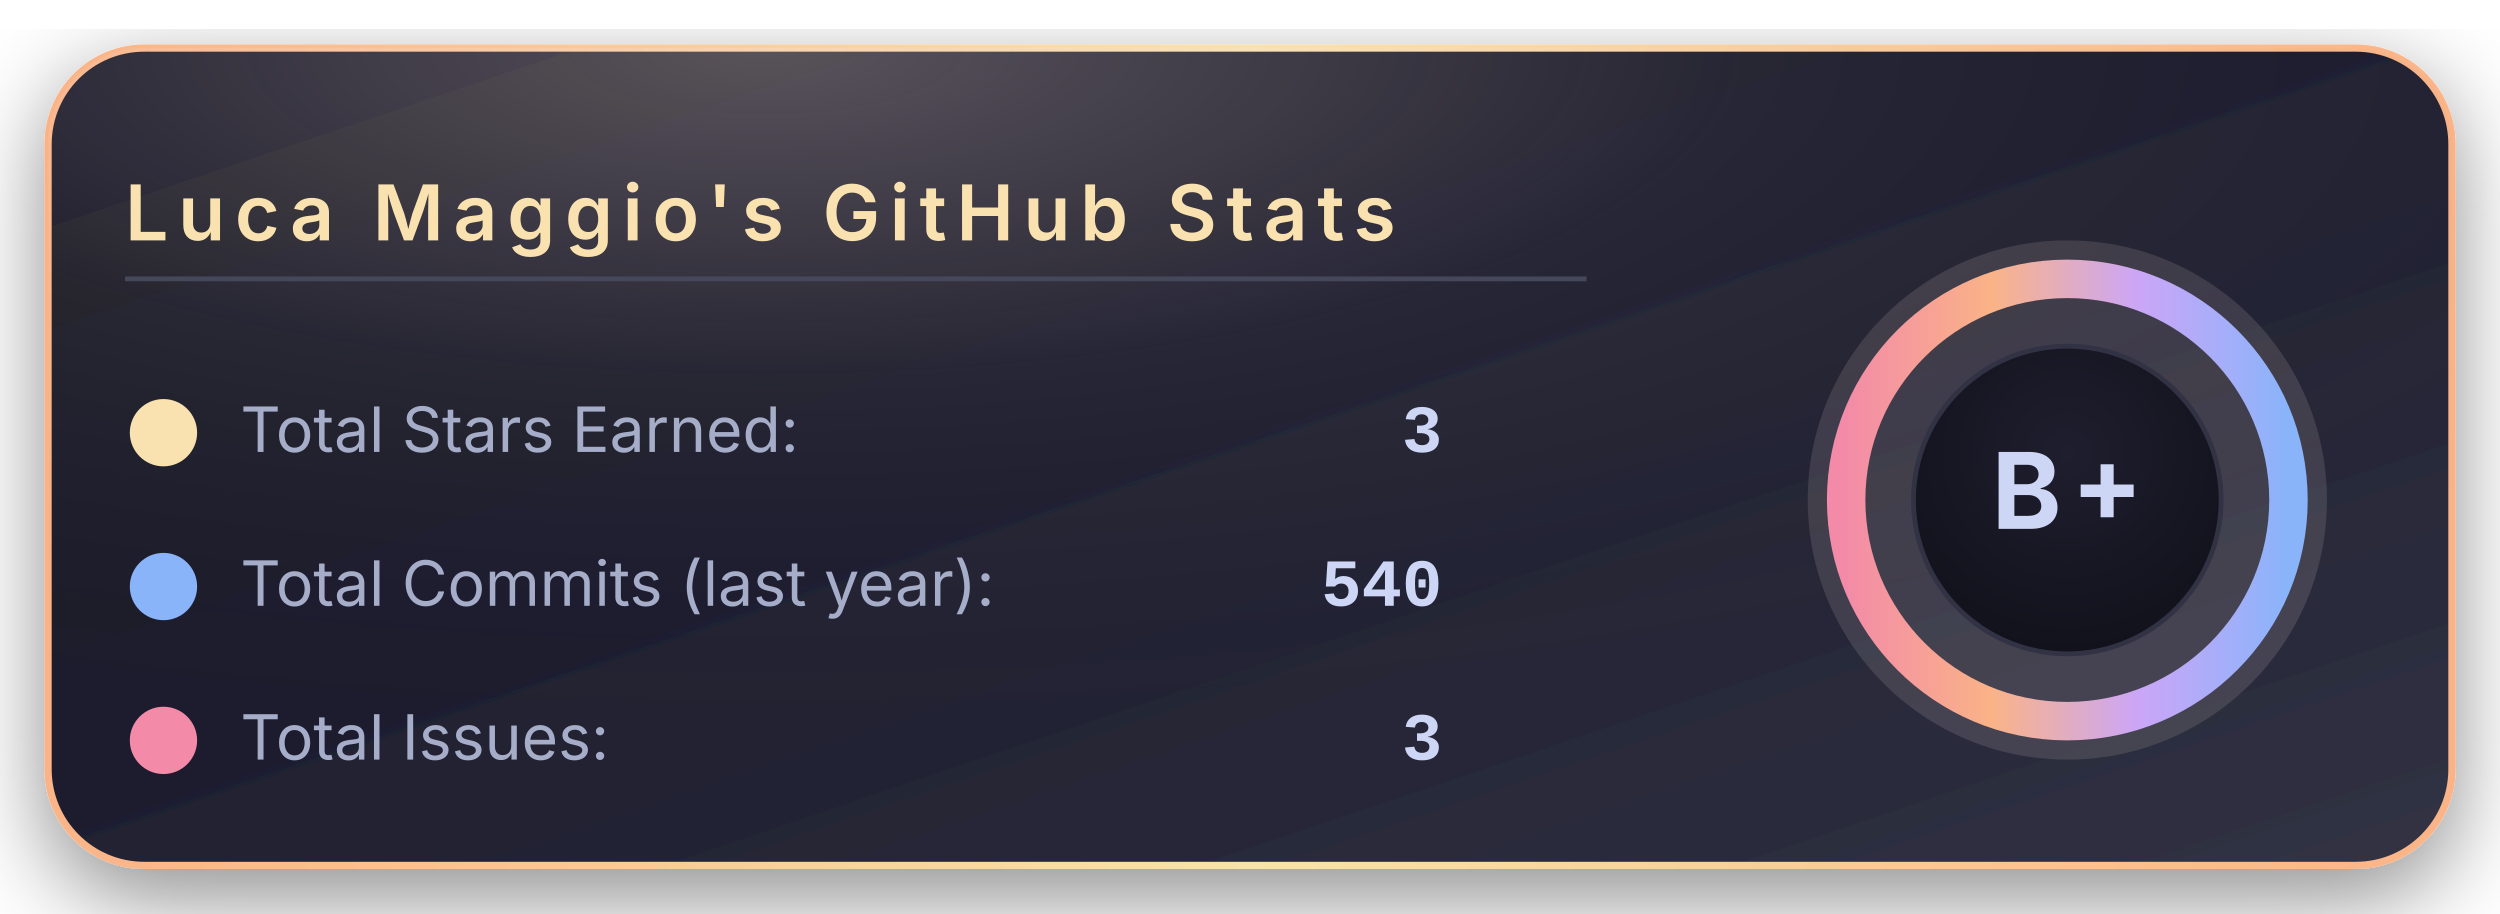
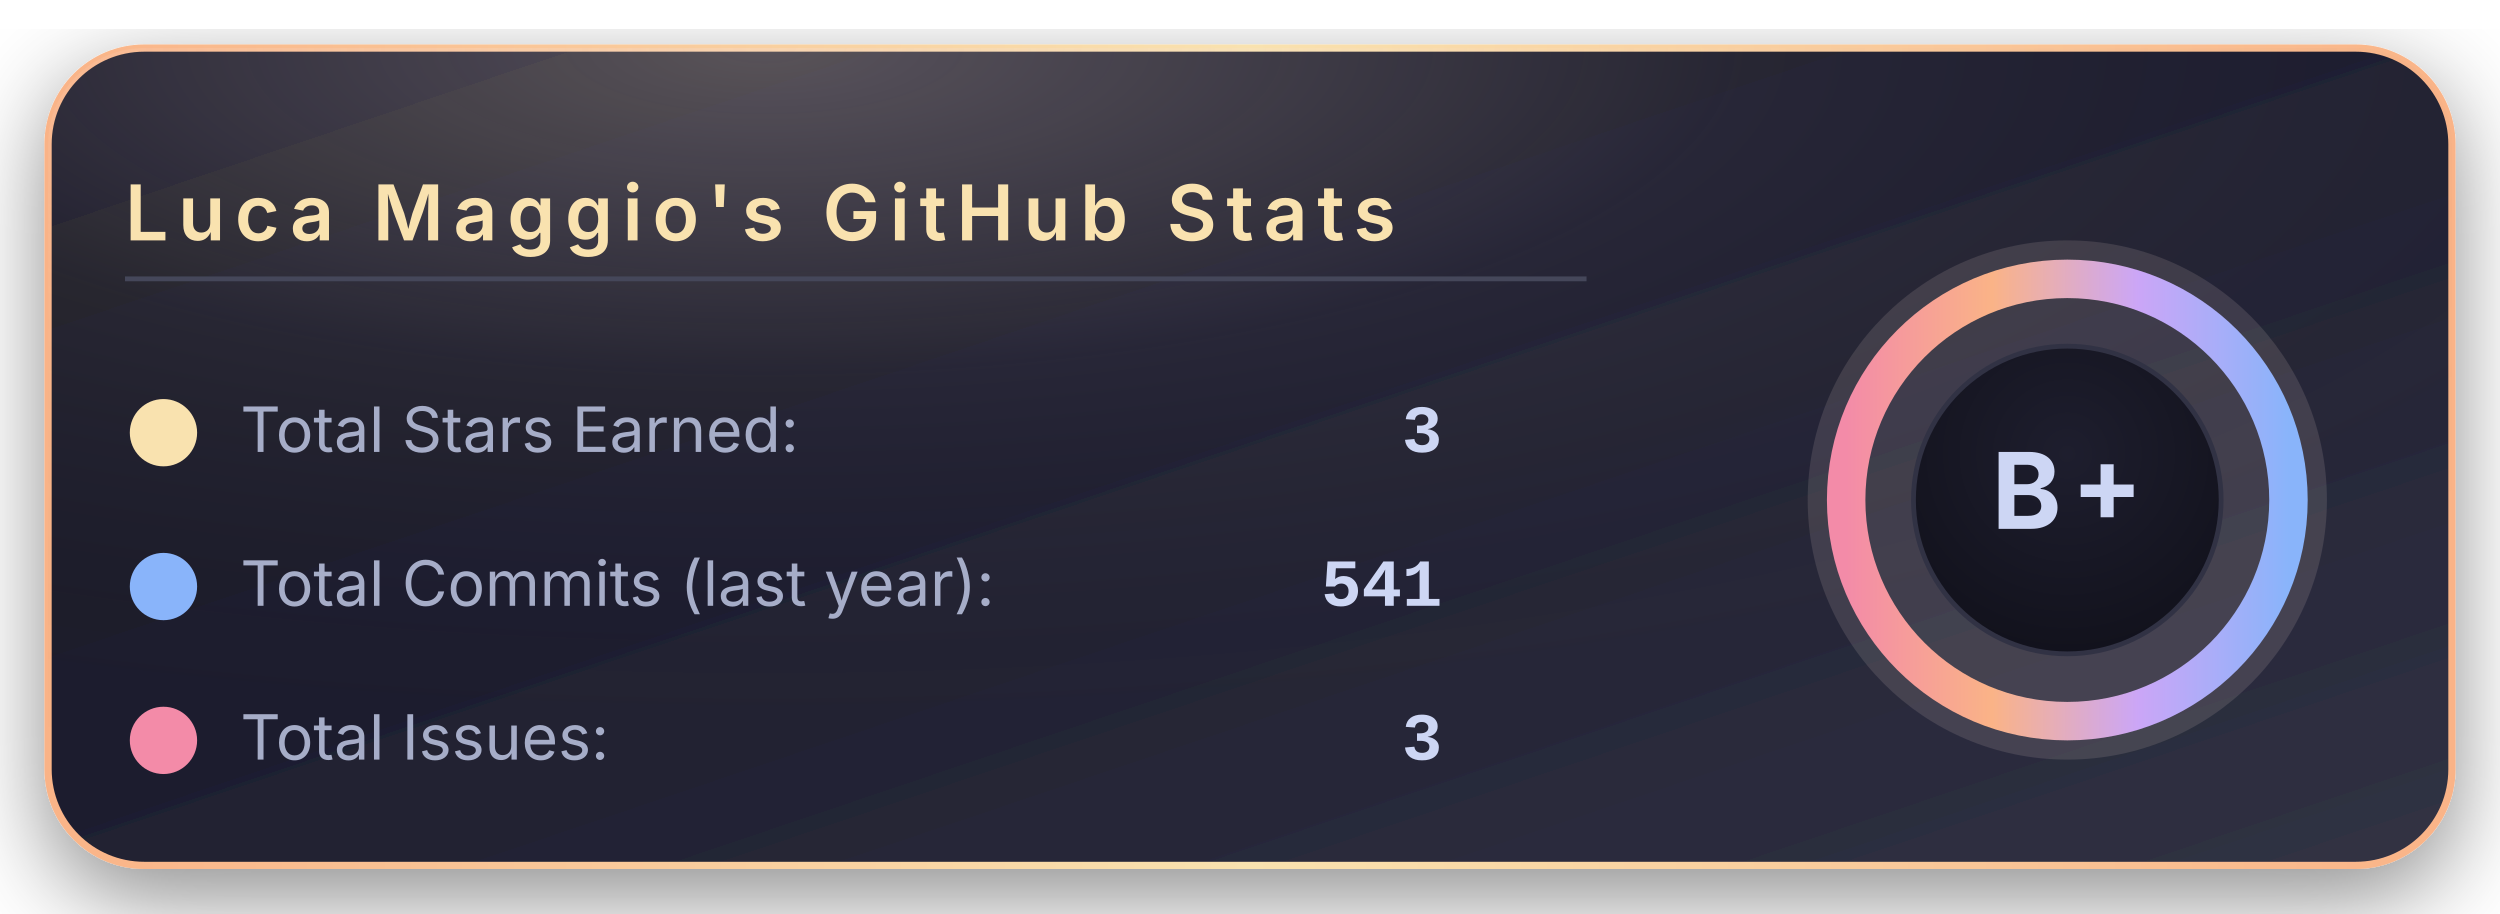
<svg xmlns="http://www.w3.org/2000/svg" width="520" height="190" viewBox="0 0 520 190">
  <defs>
    <linearGradient id="bgGradient" x1="0%" y1="0%" x2="100%" y2="100%">
      <stop offset="0%" stop-color="#181825" />
      <stop offset="45%" stop-color="#1e1e2e" />
      <stop offset="100%" stop-color="#313244" />
    </linearGradient>
    <linearGradient id="borderGradient" x1="0%" y1="0%" x2="100%" y2="0%">
      <stop offset="0%" stop-color="#fab387" />
      <stop offset="50%" stop-color="#f9e2af" />
      <stop offset="100%" stop-color="#fab387" />
    </linearGradient>
    <filter id="softShadow" x="-30%" y="-30%" width="160%" height="160%">
      <feDropShadow dx="0" dy="6" stdDeviation="10" flood-color="#000000" flood-opacity="0.45" />
    </filter>
    <radialGradient id="coffeeGlow" cx="30%" cy="0%" r="90%">
      <stop offset="0%" stop-color="#f5e0dc" stop-opacity="0.28" />
      <stop offset="45%" stop-color="#f5e0dc" stop-opacity="0.05" />
      <stop offset="100%" stop-color="#000000" stop-opacity="0" />
    </radialGradient>
    <radialGradient id="innerCircle" cx="50%" cy="35%" r="70%">
      <stop offset="0%" stop-color="#1e1e2e" />
      <stop offset="100%" stop-color="#11111b" />
    </radialGradient>
    <linearGradient id="ringGradient" x1="0%" y1="0%" x2="100%" y2="0%">
      <stop offset="0%" stop-color="#f38ba8" />
      <stop offset="33%" stop-color="#fab387" />
      <stop offset="66%" stop-color="#cba6f7" />
      <stop offset="100%" stop-color="#89b4fa" />
    </linearGradient>
  </defs>
  <rect x="10" y="10" rx="20" ry="20" width="500" height="170" fill="url(#bgGradient)" stroke="url(#borderGradient)" stroke-width="1.5" filter="url(#softShadow)" />
  <rect x="10" y="10" rx="20" ry="20" width="500" height="170" fill="url(#coffeeGlow)" />
  <text x="26" y="50" font-family="system-ui, -apple-system, BlinkMacSystemFont, 'Segoe UI', sans-serif" font-size="16" font-weight="600" letter-spacing="2" fill="#f9e2af">
      Luca Maggio's GitHub Stats
    </text>
  <line x1="26" y1="58" x2="330" y2="58" stroke="#45475a" stroke-width="1" />
  <circle cx="34" cy="90" r="7" fill="#f9e2af" />
  <text x="50" y="94" font-family="system-ui, -apple-system, BlinkMacSystemFont, 'Segoe UI', sans-serif" font-size="13" fill="#a6adc8">
      Total Stars Earned:
    </text>
  <text x="300" y="94" text-anchor="end" font-family="ui-monospace, SFMono-Regular, Menlo, Monaco, Consolas, 'Liberation Mono', 'Courier New', monospace" font-size="14" font-weight="600" fill="#cdd6f4">
      3
    </text>
  <circle cx="34" cy="122" r="7" fill="#89b4fa" />
  <text x="50" y="126" font-family="system-ui, -apple-system, BlinkMacSystemFont, 'Segoe UI', sans-serif" font-size="13" fill="#a6adc8">
      Total Commits (last year):
    </text>
  <text x="300" y="126" text-anchor="end" font-family="ui-monospace, SFMono-Regular, Menlo, Monaco, Consolas, 'Liberation Mono', 'Courier New', monospace" font-size="14" font-weight="600" fill="#cdd6f4">
-       540
+       541
    </text>
  <circle cx="34" cy="154" r="7" fill="#f38ba8" />
  <text x="50" y="158" font-family="system-ui, -apple-system, BlinkMacSystemFont, 'Segoe UI', sans-serif" font-size="13" fill="#a6adc8">
      Total Issues:
    </text>
  <text x="300" y="158" text-anchor="end" font-family="ui-monospace, SFMono-Regular, Menlo, Monaco, Consolas, 'Liberation Mono', 'Courier New', monospace" font-size="14" font-weight="600" fill="#cdd6f4">
      3
    </text>
  <g transform="translate(430, 104)">
    <circle cx="0" cy="0" r="54" fill="#f5e0dc" opacity="0.13" />
    <circle cx="0" cy="0" r="46" fill="none" stroke="url(#ringGradient)" stroke-width="8" />
    <circle cx="0" cy="0" r="32" fill="url(#innerCircle)" stroke="#313244" stroke-width="1" />
    <text x="0" y="6" text-anchor="middle" font-family="system-ui, -apple-system, BlinkMacSystemFont, 'Segoe UI', sans-serif" font-size="22" font-weight="700" letter-spacing="2" fill="#cdd6f4">
        B+
      </text>
  </g>
</svg>
